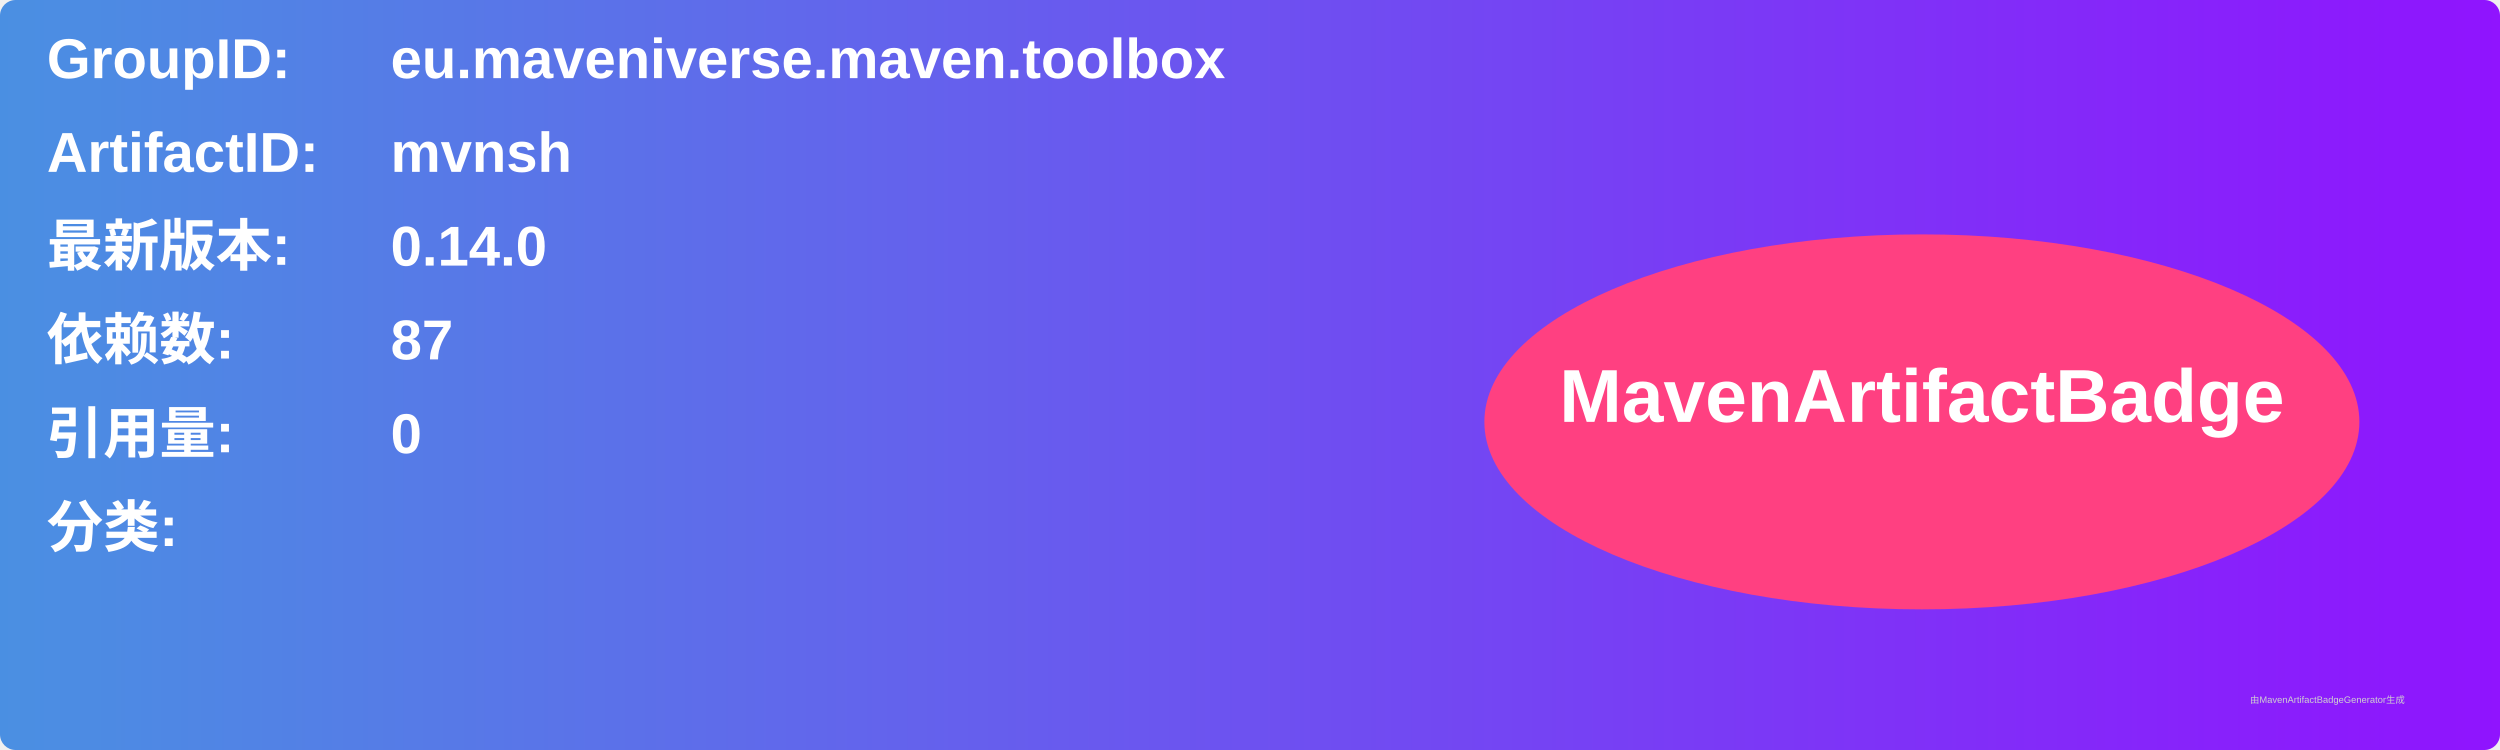
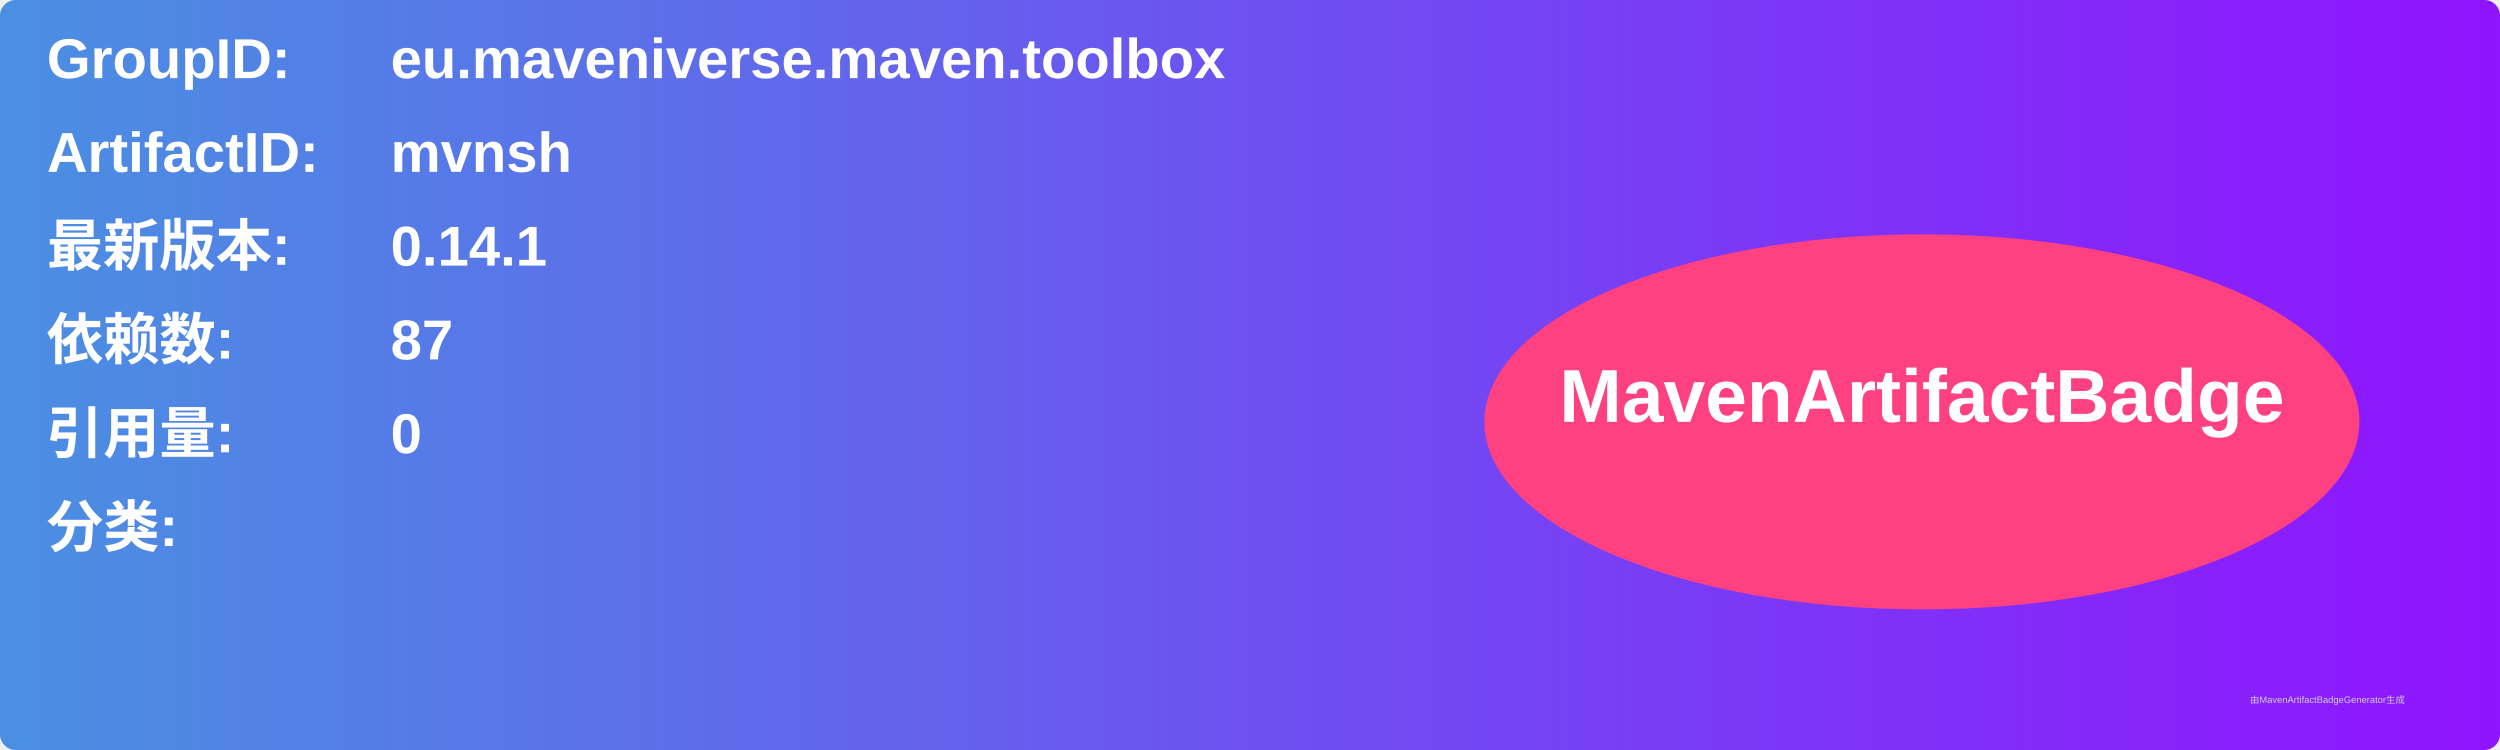
<svg xmlns="http://www.w3.org/2000/svg" width="800" height="240" viewBox="0 0 800 240">
  <linearGradient id="grad" x1="0%" y1="0%" x2="100%" y2="0%">
    <stop offset="0%" stop-color="#4a90e2" />
    <stop offset="100%" stop-color="#9013fe" />
  </linearGradient>
  <rect width="100%" height="100%" rx="5" ry="5" fill="url(#grad)" />
  <g transform="translate(15, 15)">
    <text x="0" y="10" font-family="Arial" font-size="18" fill="white" font-weight="bold" width="260">GroupID:</text>
    <text x="110" y="10" font-family="Arial" font-size="18" fill="white" font-weight="bold" width="460">eu.maveniverse.maven.toolbox</text>
    <text x="0" y="40" font-family="Arial" font-size="18" fill="white" font-weight="bold" width="260">ArtifactID:</text>
    <text x="110" y="40" font-family="Arial" font-size="18" fill="white" font-weight="bold" width="460">mvnsh</text>
    <text x="0" y="70" font-family="Arial" font-size="18" fill="white" font-weight="bold">最新版本:</text>
    <text x="110" y="70" font-family="Arial" font-size="18" fill="white" font-weight="bold">
-       <tspan font-weight="bold">0.14.0</tspan>
+       <tspan font-weight="bold">0.14.1</tspan>
    </text>
    <text x="0" y="100" font-family="Arial" font-size="18" fill="white" font-weight="bold">依赖数: </text>
    <text x="110" y="100" font-family="Arial" font-size="18" fill="white">
      <tspan font-weight="bold">87</tspan>
    </text>
    <text x="0" y="130" font-family="Arial" font-size="18" fill="white" font-weight="bold">引用量: </text>
    <text x="110" y="130" font-family="Arial" font-size="18" fill="white">
      <tspan font-weight="bold">0</tspan>
    </text>
    <text x="0" y="160" font-family="Arial" font-size="18" fill="white" font-weight="bold">分类:</text>
    <text x="10" y="190" font-family="Arial" font-size="10" fill="white">
      <tspan font-weight="bold" />
    </text>
    <ellipse cx="600" cy="120" rx="140" ry="60" fill="#ff4081" />
    <text x="600" y="120" text-anchor="middle" font-family="Arial" font-size="24" fill="white" font-weight="bold">MavenArtifactBadge</text>
  </g>
  <text x="720" y="225" font-family="Arial" font-size="3" fill="#d0d0d0">由MavenArtifactBadgeGenerator生成</text>
</svg>
